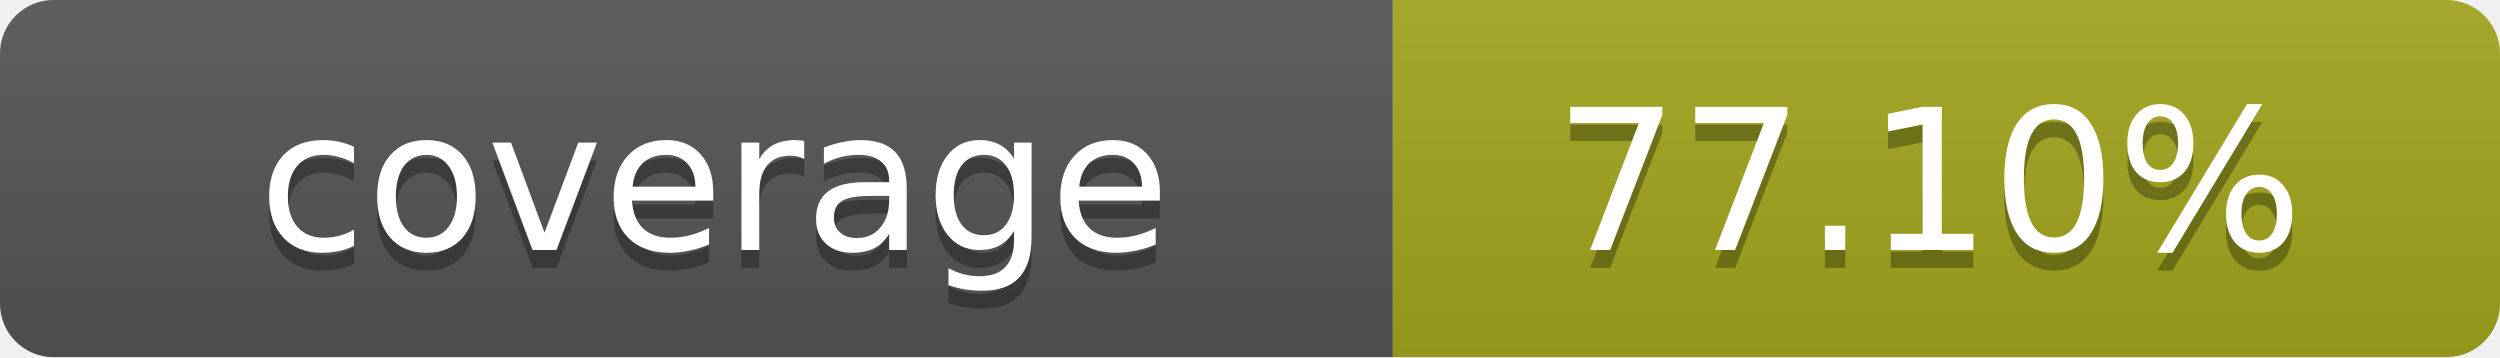
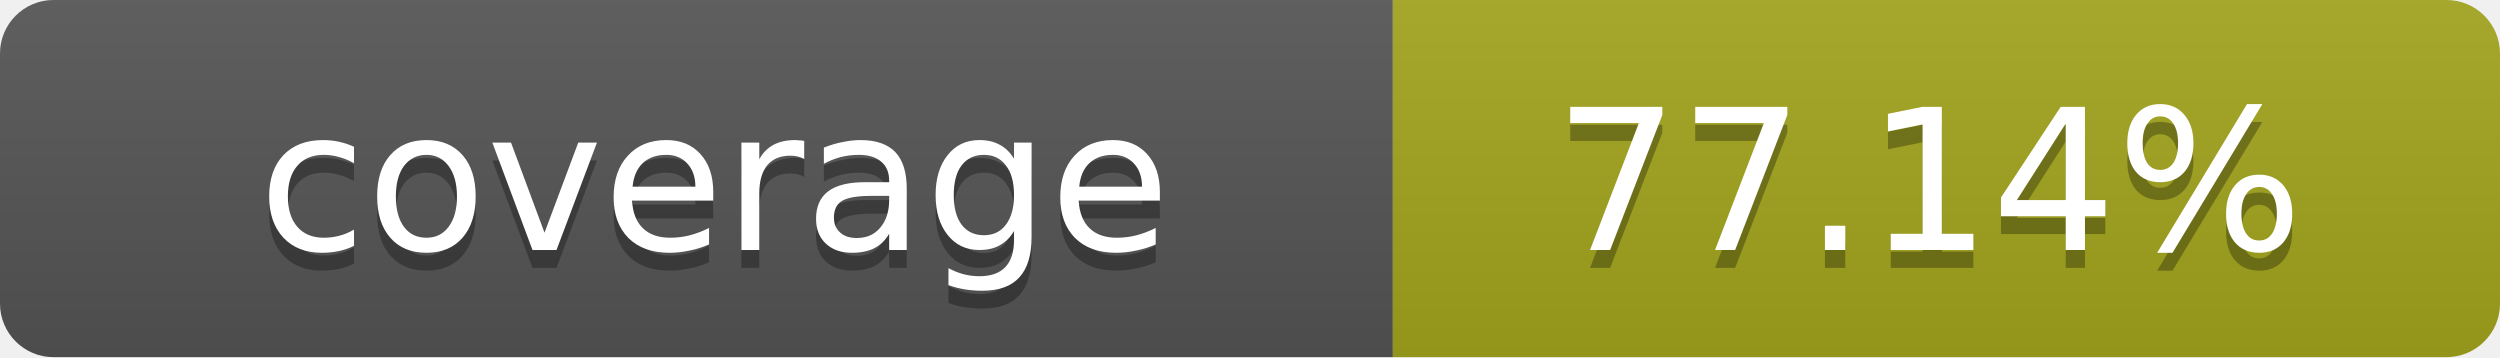
- <svg xmlns="http://www.w3.org/2000/svg" width="140" height="20" role="img" aria-label="coverage: 77.10%">
+ <svg xmlns="http://www.w3.org/2000/svg" width="140" height="20" role="img" aria-label="coverage: 77.14%">
  <linearGradient id="s" x2="0" y2="100%">
    <stop offset="0" stop-color="#bbb" stop-opacity=".1" />
    <stop offset="1" stop-opacity=".1" />
  </linearGradient>
  <clipPath id="r">
    <rect width="140" height="20" rx="3" fill="#fff" />
  </clipPath>
  <g clip-path="url(#r)">
    <rect width="78" height="20" fill="#555" />
    <rect x="78" width="62" height="20" fill="#a4a61d" />
    <rect width="140" height="20" fill="url(#s)" />
  </g>
  <g fill="#fff" text-anchor="middle" font-family="Verdana,Geneva,DejaVu Sans,sans-serif" text-rendering="geometricPrecision" font-size="11">
    <text x="40" y="15" fill="#010101" fill-opacity=".3">coverage</text>
    <text x="40" y="14">coverage</text>
-     <text x="108" y="15" fill="#010101" fill-opacity=".3">77.10%</text>
-     <text x="108" y="14">77.10%</text>
+     <text x="108" y="15" fill="#010101" fill-opacity=".3">77.14%</text>
+     <text x="108" y="14">77.14%</text>
  </g>
</svg>
